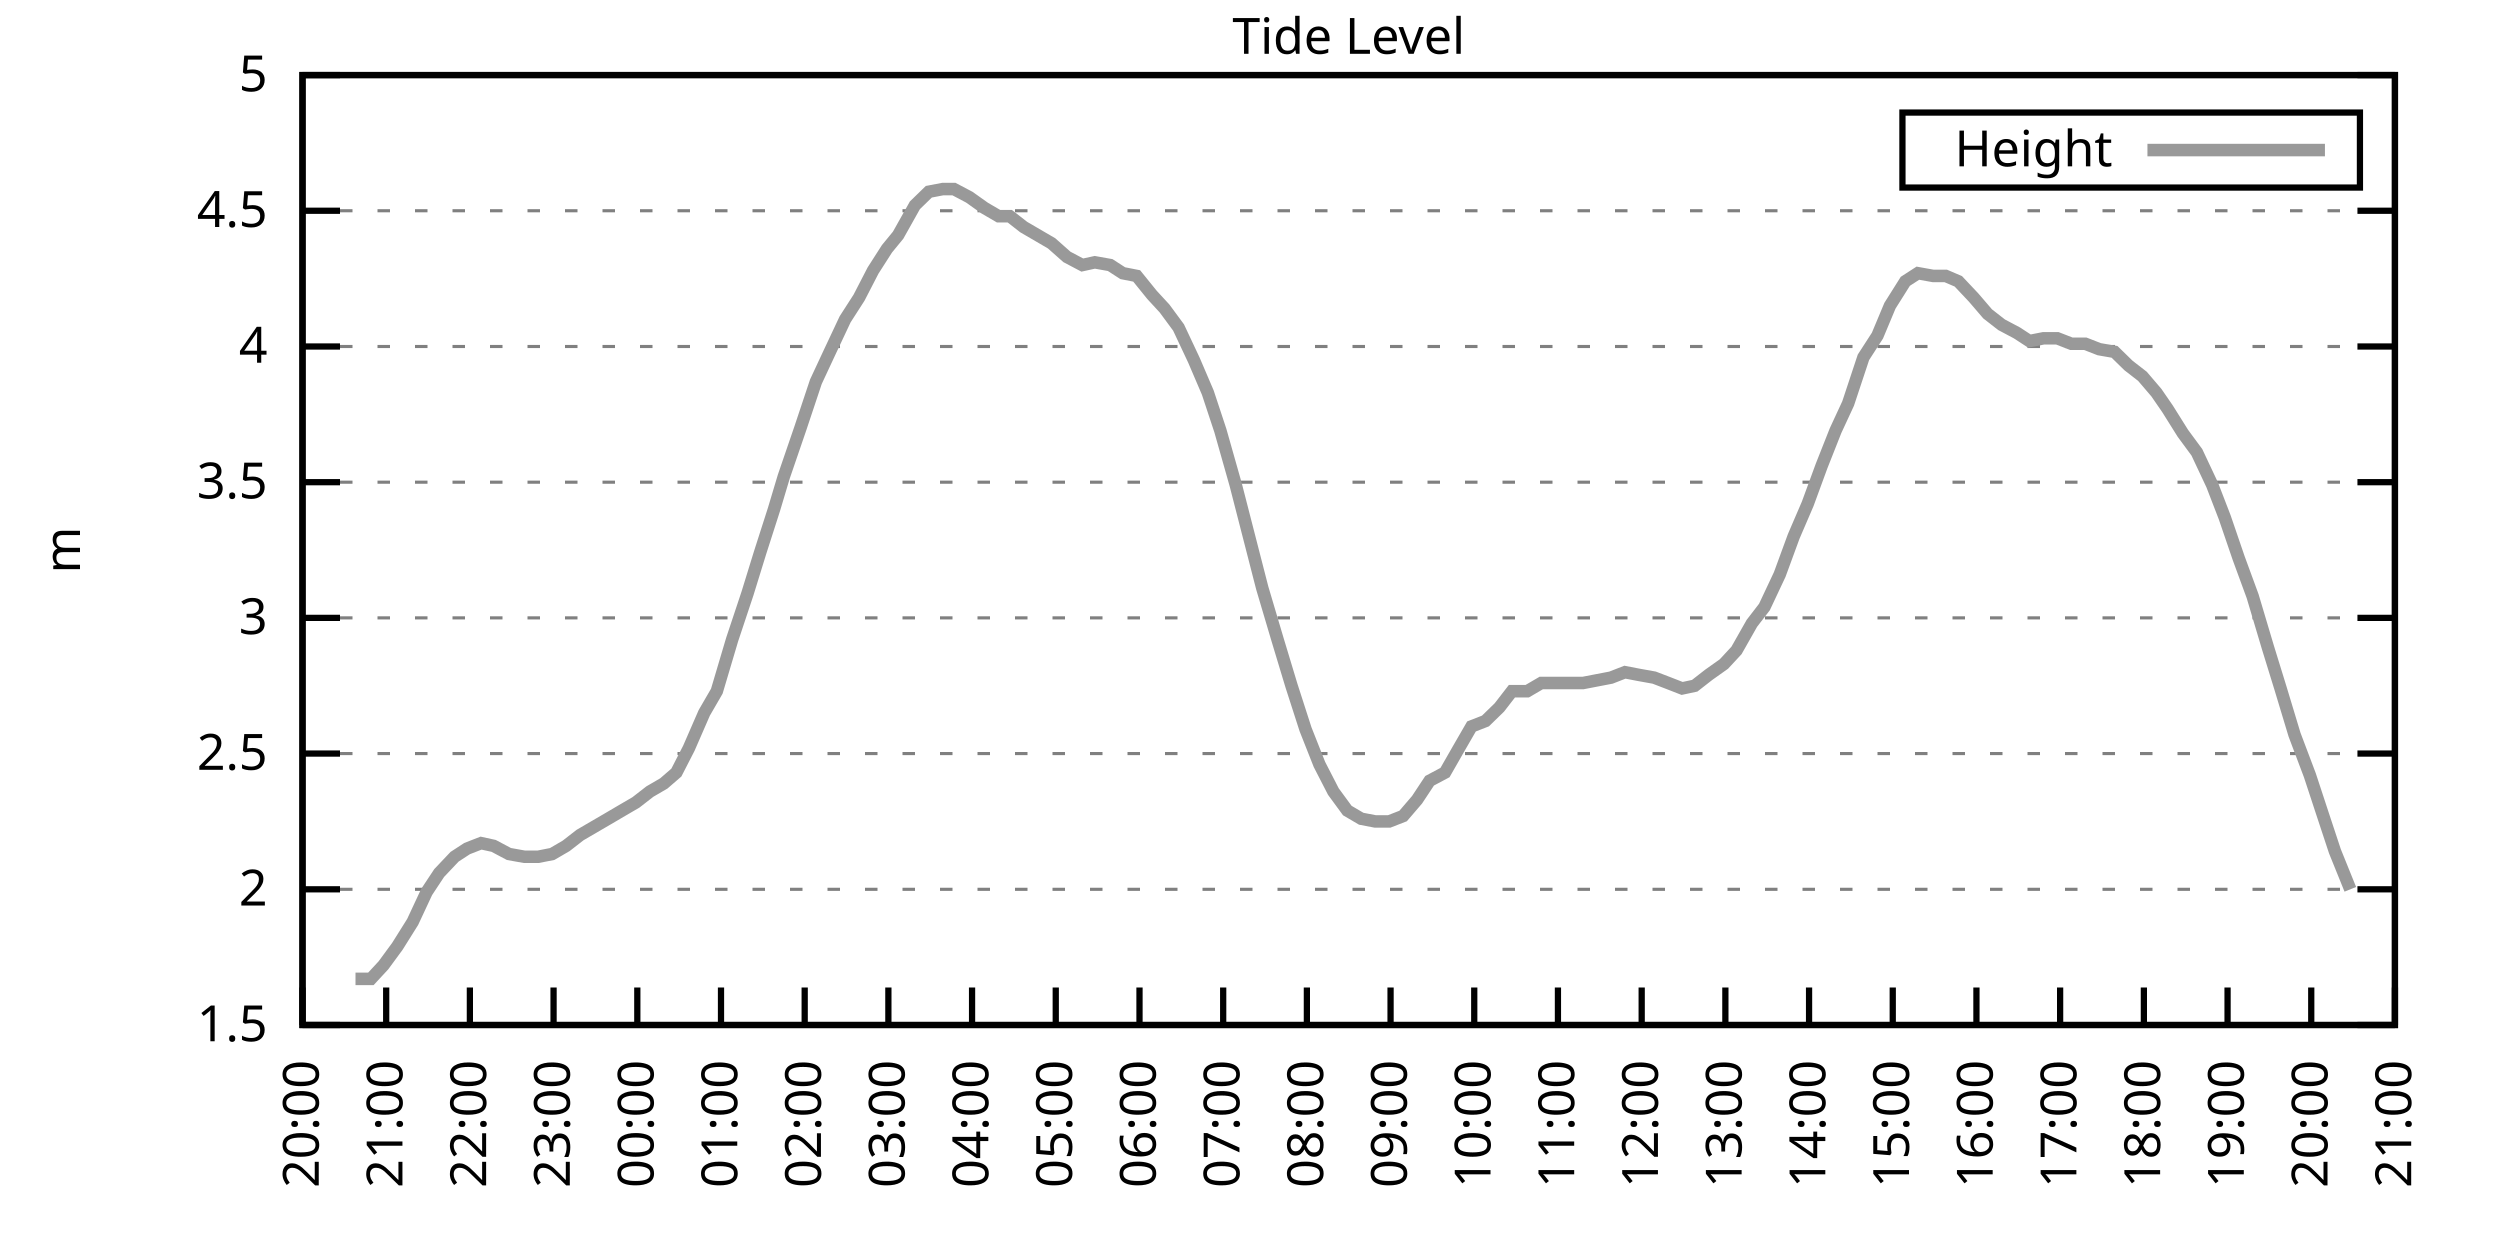
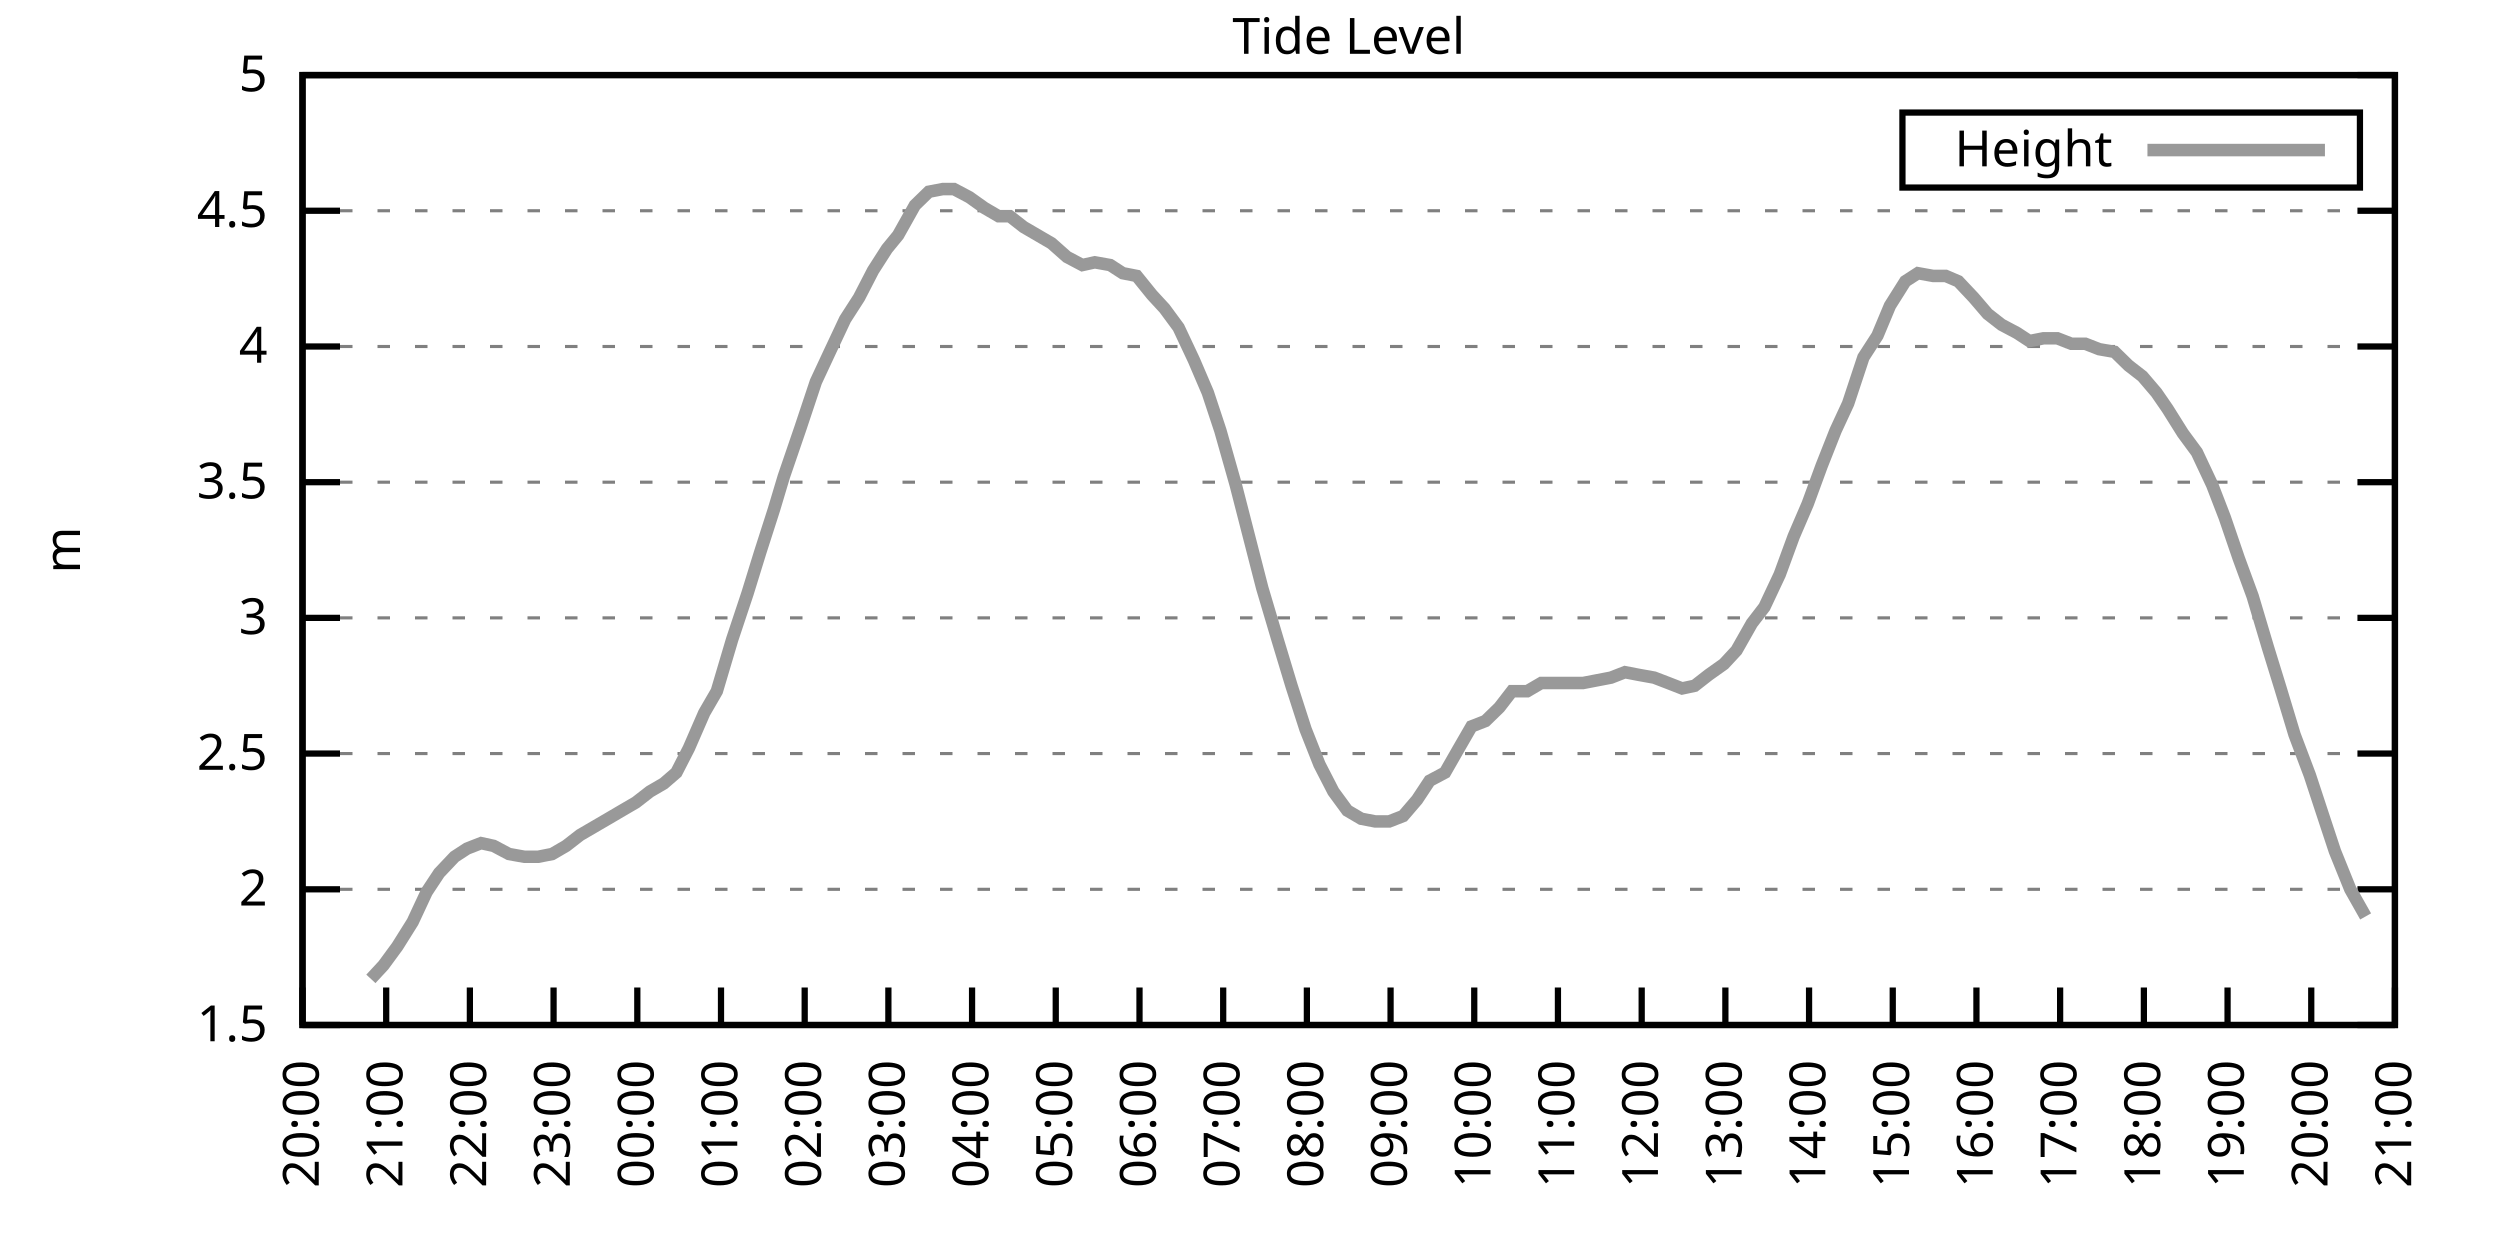
<svg xmlns="http://www.w3.org/2000/svg" xmlns:xlink="http://www.w3.org/1999/xlink" width="400" height="200" viewBox="0 0 400 200">
  <g id="gnuplot_canvas">
    <rect x="0" y="0" width="400" height="200" fill="none" />
    <defs>
      <circle id="gpDot" r="0.5" stroke-width="0.5" stroke="currentColor" />
      <path id="gpPt0" stroke-width="0.333" stroke="currentColor" d="M-1,0 h2 M0,-1 v2" />
      <path id="gpPt1" stroke-width="0.333" stroke="currentColor" d="M-1,-1 L1,1 M1,-1 L-1,1" />
      <path id="gpPt2" stroke-width="0.333" stroke="currentColor" d="M-1,0 L1,0 M0,-1 L0,1 M-1,-1 L1,1 M-1,1 L1,-1" />
      <rect id="gpPt3" stroke-width="0.333" stroke="currentColor" x="-1" y="-1" width="2" height="2" />
      <rect id="gpPt4" stroke-width="0.333" stroke="currentColor" fill="currentColor" x="-1" y="-1" width="2" height="2" />
      <circle id="gpPt5" stroke-width="0.333" stroke="currentColor" cx="0" cy="0" r="1" />
      <use xlink:href="#gpPt5" id="gpPt6" fill="currentColor" stroke="none" />
      <path id="gpPt7" stroke-width="0.333" stroke="currentColor" d="M0,-1.33 L-1.33,0.67 L1.33,0.67 z" />
      <use xlink:href="#gpPt7" id="gpPt8" fill="currentColor" stroke="none" />
      <use xlink:href="#gpPt7" id="gpPt9" stroke="currentColor" transform="rotate(180)" />
      <use xlink:href="#gpPt9" id="gpPt10" fill="currentColor" stroke="none" />
      <use xlink:href="#gpPt3" id="gpPt11" stroke="currentColor" transform="rotate(45)" />
      <use xlink:href="#gpPt11" id="gpPt12" fill="currentColor" stroke="none" />
      <path id="gpPt13" stroke-width="0.333" stroke="currentColor" d="M0,1.330 L1.265,0.411 L0.782,-1.067 L-0.782,-1.076 L-1.265,0.411 z" />
      <use xlink:href="#gpPt13" id="gpPt14" fill="currentColor" stroke="none" />
      <filter id="textbox" filterUnits="objectBoundingBox" x="0" y="0" height="1" width="1">
        <feFlood flood-color="white" flood-opacity="1" result="bgnd" />
        <feComposite in="SourceGraphic" in2="bgnd" operator="atop" />
      </filter>
      <filter id="greybox" filterUnits="objectBoundingBox" x="0" y="0" height="1" width="1">
        <feFlood flood-color="lightgrey" flood-opacity="1" result="grey" />
        <feComposite in="SourceGraphic" in2="grey" operator="atop" />
      </filter>
    </defs>
    <g fill="none" color="white" stroke="currentColor" stroke-width="1.00" stroke-linecap="butt" stroke-linejoin="miter">
</g>
    <g fill="none" color="black" stroke="currentColor" stroke-width="1.00" stroke-linecap="butt" stroke-linejoin="miter">
      <g stroke="none" shape-rendering="crispEdges">
        <polygon fill="rgb(255, 255, 255)" points="48.40,164.00 383.18,164.00 383.18,12.02 48.40,12.02 " />
      </g>
    </g>
    <g fill="none" color="black" stroke="currentColor" stroke-width="1.00" stroke-linecap="butt" stroke-linejoin="miter">
</g>
    <g fill="none" color="black" stroke="black" stroke-width="0.50" stroke-linecap="butt" stroke-linejoin="miter">
</g>
    <g fill="none" color="gray" stroke="currentColor" stroke-width="0.50" stroke-linecap="butt" stroke-linejoin="miter">
      <path stroke="gray" stroke-dasharray="2,4" class="gridline" d="M48.40,164.00 L383.19,164.00  " />
    </g>
    <g fill="none" color="gray" stroke="gray" stroke-width="1.00" stroke-linecap="butt" stroke-linejoin="miter">
</g>
    <g fill="none" color="black" stroke="currentColor" stroke-width="1.00" stroke-linecap="butt" stroke-linejoin="miter">
      <path stroke="black" d="M48.40,164.00 L54.40,164.00 M383.19,164.00 L377.19,164.00  " />
      <g transform="translate(42.80,166.60)" stroke="none" fill="black" font-family="Sans" font-size="8.00" text-anchor="end">
        <text>
          <tspan font-family="Sans"> 1.5</tspan>
        </text>
      </g>
    </g>
    <g fill="none" color="black" stroke="currentColor" stroke-width="1.00" stroke-linecap="butt" stroke-linejoin="miter">
</g>
    <g fill="none" color="black" stroke="black" stroke-width="0.50" stroke-linecap="butt" stroke-linejoin="miter">
</g>
    <g fill="none" color="gray" stroke="currentColor" stroke-width="0.50" stroke-linecap="butt" stroke-linejoin="miter">
      <path stroke="gray" stroke-dasharray="2,4" class="gridline" d="M48.40,142.29 L383.19,142.29  " />
    </g>
    <g fill="none" color="gray" stroke="gray" stroke-width="1.00" stroke-linecap="butt" stroke-linejoin="miter">
</g>
    <g fill="none" color="black" stroke="currentColor" stroke-width="1.00" stroke-linecap="butt" stroke-linejoin="miter">
      <path stroke="black" d="M48.40,142.29 L54.40,142.29 M383.19,142.29 L377.19,142.29  " />
      <g transform="translate(42.80,144.89)" stroke="none" fill="black" font-family="Sans" font-size="8.00" text-anchor="end">
        <text>
          <tspan font-family="Sans"> 2</tspan>
        </text>
      </g>
    </g>
    <g fill="none" color="black" stroke="currentColor" stroke-width="1.00" stroke-linecap="butt" stroke-linejoin="miter">
</g>
    <g fill="none" color="black" stroke="black" stroke-width="0.50" stroke-linecap="butt" stroke-linejoin="miter">
</g>
    <g fill="none" color="gray" stroke="currentColor" stroke-width="0.50" stroke-linecap="butt" stroke-linejoin="miter">
      <path stroke="gray" stroke-dasharray="2,4" class="gridline" d="M48.40,120.57 L383.19,120.57  " />
    </g>
    <g fill="none" color="gray" stroke="gray" stroke-width="1.00" stroke-linecap="butt" stroke-linejoin="miter">
</g>
    <g fill="none" color="black" stroke="currentColor" stroke-width="1.00" stroke-linecap="butt" stroke-linejoin="miter">
      <path stroke="black" d="M48.40,120.57 L54.40,120.57 M383.19,120.57 L377.19,120.57  " />
      <g transform="translate(42.80,123.17)" stroke="none" fill="black" font-family="Sans" font-size="8.00" text-anchor="end">
        <text>
          <tspan font-family="Sans"> 2.5</tspan>
        </text>
      </g>
    </g>
    <g fill="none" color="black" stroke="currentColor" stroke-width="1.00" stroke-linecap="butt" stroke-linejoin="miter">
</g>
    <g fill="none" color="black" stroke="black" stroke-width="0.50" stroke-linecap="butt" stroke-linejoin="miter">
</g>
    <g fill="none" color="gray" stroke="currentColor" stroke-width="0.50" stroke-linecap="butt" stroke-linejoin="miter">
      <path stroke="gray" stroke-dasharray="2,4" class="gridline" d="M48.40,98.86 L383.19,98.86  " />
    </g>
    <g fill="none" color="gray" stroke="gray" stroke-width="1.00" stroke-linecap="butt" stroke-linejoin="miter">
</g>
    <g fill="none" color="black" stroke="currentColor" stroke-width="1.00" stroke-linecap="butt" stroke-linejoin="miter">
      <path stroke="black" d="M48.40,98.86 L54.40,98.86 M383.19,98.86 L377.19,98.86  " />
      <g transform="translate(42.80,101.46)" stroke="none" fill="black" font-family="Sans" font-size="8.00" text-anchor="end">
        <text>
          <tspan font-family="Sans"> 3</tspan>
        </text>
      </g>
    </g>
    <g fill="none" color="black" stroke="currentColor" stroke-width="1.00" stroke-linecap="butt" stroke-linejoin="miter">
</g>
    <g fill="none" color="black" stroke="black" stroke-width="0.50" stroke-linecap="butt" stroke-linejoin="miter">
</g>
    <g fill="none" color="gray" stroke="currentColor" stroke-width="0.50" stroke-linecap="butt" stroke-linejoin="miter">
      <path stroke="gray" stroke-dasharray="2,4" class="gridline" d="M48.40,77.15 L383.19,77.15  " />
    </g>
    <g fill="none" color="gray" stroke="gray" stroke-width="1.00" stroke-linecap="butt" stroke-linejoin="miter">
</g>
    <g fill="none" color="black" stroke="currentColor" stroke-width="1.00" stroke-linecap="butt" stroke-linejoin="miter">
      <path stroke="black" d="M48.40,77.15 L54.40,77.15 M383.19,77.15 L377.19,77.15  " />
      <g transform="translate(42.80,79.75)" stroke="none" fill="black" font-family="Sans" font-size="8.00" text-anchor="end">
        <text>
          <tspan font-family="Sans"> 3.5</tspan>
        </text>
      </g>
    </g>
    <g fill="none" color="black" stroke="currentColor" stroke-width="1.00" stroke-linecap="butt" stroke-linejoin="miter">
</g>
    <g fill="none" color="black" stroke="black" stroke-width="0.50" stroke-linecap="butt" stroke-linejoin="miter">
</g>
    <g fill="none" color="gray" stroke="currentColor" stroke-width="0.50" stroke-linecap="butt" stroke-linejoin="miter">
      <path stroke="gray" stroke-dasharray="2,4" class="gridline" d="M48.40,55.44 L383.19,55.44  " />
    </g>
    <g fill="none" color="gray" stroke="gray" stroke-width="1.00" stroke-linecap="butt" stroke-linejoin="miter">
</g>
    <g fill="none" color="black" stroke="currentColor" stroke-width="1.00" stroke-linecap="butt" stroke-linejoin="miter">
      <path stroke="black" d="M48.40,55.44 L54.40,55.44 M383.19,55.44 L377.19,55.44  " />
      <g transform="translate(42.80,58.04)" stroke="none" fill="black" font-family="Sans" font-size="8.00" text-anchor="end">
        <text>
          <tspan font-family="Sans"> 4</tspan>
        </text>
      </g>
    </g>
    <g fill="none" color="black" stroke="currentColor" stroke-width="1.00" stroke-linecap="butt" stroke-linejoin="miter">
</g>
    <g fill="none" color="black" stroke="black" stroke-width="0.50" stroke-linecap="butt" stroke-linejoin="miter">
</g>
    <g fill="none" color="gray" stroke="currentColor" stroke-width="0.50" stroke-linecap="butt" stroke-linejoin="miter">
      <path stroke="gray" stroke-dasharray="2,4" class="gridline" d="M48.40,33.72 L383.19,33.72  " />
    </g>
    <g fill="none" color="gray" stroke="gray" stroke-width="1.00" stroke-linecap="butt" stroke-linejoin="miter">
</g>
    <g fill="none" color="black" stroke="currentColor" stroke-width="1.00" stroke-linecap="butt" stroke-linejoin="miter">
      <path stroke="black" d="M48.40,33.72 L54.40,33.72 M383.19,33.72 L377.19,33.72  " />
      <g transform="translate(42.80,36.32)" stroke="none" fill="black" font-family="Sans" font-size="8.00" text-anchor="end">
        <text>
          <tspan font-family="Sans"> 4.5</tspan>
        </text>
      </g>
    </g>
    <g fill="none" color="black" stroke="currentColor" stroke-width="1.00" stroke-linecap="butt" stroke-linejoin="miter">
</g>
    <g fill="none" color="black" stroke="black" stroke-width="0.50" stroke-linecap="butt" stroke-linejoin="miter">
</g>
    <g fill="none" color="gray" stroke="currentColor" stroke-width="0.50" stroke-linecap="butt" stroke-linejoin="miter">
      <path stroke="gray" stroke-dasharray="2,4" class="gridline" d="M48.40,12.01 L383.19,12.01  " />
    </g>
    <g fill="none" color="gray" stroke="gray" stroke-width="1.00" stroke-linecap="butt" stroke-linejoin="miter">
</g>
    <g fill="none" color="black" stroke="currentColor" stroke-width="1.00" stroke-linecap="butt" stroke-linejoin="miter">
      <path stroke="black" d="M48.40,12.01 L54.40,12.01 M383.19,12.01 L377.19,12.01  " />
      <g transform="translate(42.80,14.61)" stroke="none" fill="black" font-family="Sans" font-size="8.00" text-anchor="end">
        <text>
          <tspan font-family="Sans"> 5</tspan>
        </text>
      </g>
    </g>
    <g fill="none" color="black" stroke="currentColor" stroke-width="1.00" stroke-linecap="butt" stroke-linejoin="miter">
      <path stroke="black" d="M48.40,164.00 L48.40,158.00  " />
      <g transform="translate(51.00,169.60) rotate(270.00)" stroke="none" fill="black" font-family="Sans" font-size="8.00" text-anchor="end">
        <text>
          <tspan font-family="Sans">20:00</tspan>
        </text>
      </g>
    </g>
    <g fill="none" color="black" stroke="currentColor" stroke-width="1.00" stroke-linecap="butt" stroke-linejoin="miter">
      <path stroke="black" d="M61.79,164.00 L61.79,158.00  " />
      <g transform="translate(64.39,169.60) rotate(270.00)" stroke="none" fill="black" font-family="Sans" font-size="8.00" text-anchor="end">
        <text>
          <tspan font-family="Sans">21:00</tspan>
        </text>
      </g>
    </g>
    <g fill="none" color="black" stroke="currentColor" stroke-width="1.00" stroke-linecap="butt" stroke-linejoin="miter">
      <path stroke="black" d="M75.18,164.00 L75.18,158.00  " />
      <g transform="translate(77.78,169.60) rotate(270.00)" stroke="none" fill="black" font-family="Sans" font-size="8.00" text-anchor="end">
        <text>
          <tspan font-family="Sans">22:00</tspan>
        </text>
      </g>
    </g>
    <g fill="none" color="black" stroke="currentColor" stroke-width="1.00" stroke-linecap="butt" stroke-linejoin="miter">
      <path stroke="black" d="M88.57,164.00 L88.57,158.00  " />
      <g transform="translate(91.17,169.60) rotate(270.00)" stroke="none" fill="black" font-family="Sans" font-size="8.00" text-anchor="end">
        <text>
          <tspan font-family="Sans">23:00</tspan>
        </text>
      </g>
    </g>
    <g fill="none" color="black" stroke="currentColor" stroke-width="1.00" stroke-linecap="butt" stroke-linejoin="miter">
      <path stroke="black" d="M101.97,164.00 L101.97,158.00  " />
      <g transform="translate(104.57,169.60) rotate(270.00)" stroke="none" fill="black" font-family="Sans" font-size="8.00" text-anchor="end">
        <text>
          <tspan font-family="Sans">00:00</tspan>
        </text>
      </g>
    </g>
    <g fill="none" color="black" stroke="currentColor" stroke-width="1.00" stroke-linecap="butt" stroke-linejoin="miter">
      <path stroke="black" d="M115.36,164.00 L115.36,158.00  " />
      <g transform="translate(117.96,169.60) rotate(270.00)" stroke="none" fill="black" font-family="Sans" font-size="8.00" text-anchor="end">
        <text>
          <tspan font-family="Sans">01:00</tspan>
        </text>
      </g>
    </g>
    <g fill="none" color="black" stroke="currentColor" stroke-width="1.00" stroke-linecap="butt" stroke-linejoin="miter">
      <path stroke="black" d="M128.75,164.00 L128.75,158.00  " />
      <g transform="translate(131.35,169.60) rotate(270.00)" stroke="none" fill="black" font-family="Sans" font-size="8.00" text-anchor="end">
        <text>
          <tspan font-family="Sans">02:00</tspan>
        </text>
      </g>
    </g>
    <g fill="none" color="black" stroke="currentColor" stroke-width="1.00" stroke-linecap="butt" stroke-linejoin="miter">
      <path stroke="black" d="M142.14,164.00 L142.14,158.00  " />
      <g transform="translate(144.74,169.60) rotate(270.00)" stroke="none" fill="black" font-family="Sans" font-size="8.00" text-anchor="end">
        <text>
          <tspan font-family="Sans">03:00</tspan>
        </text>
      </g>
    </g>
    <g fill="none" color="black" stroke="currentColor" stroke-width="1.00" stroke-linecap="butt" stroke-linejoin="miter">
      <path stroke="black" d="M155.53,164.00 L155.53,158.00  " />
      <g transform="translate(158.13,169.60) rotate(270.00)" stroke="none" fill="black" font-family="Sans" font-size="8.00" text-anchor="end">
        <text>
          <tspan font-family="Sans">04:00</tspan>
        </text>
      </g>
    </g>
    <g fill="none" color="black" stroke="currentColor" stroke-width="1.00" stroke-linecap="butt" stroke-linejoin="miter">
      <path stroke="black" d="M168.92,164.00 L168.92,158.00  " />
      <g transform="translate(171.52,169.60) rotate(270.00)" stroke="none" fill="black" font-family="Sans" font-size="8.00" text-anchor="end">
        <text>
          <tspan font-family="Sans">05:00</tspan>
        </text>
      </g>
    </g>
    <g fill="none" color="black" stroke="currentColor" stroke-width="1.00" stroke-linecap="butt" stroke-linejoin="miter">
      <path stroke="black" d="M182.32,164.00 L182.32,158.00  " />
      <g transform="translate(184.92,169.60) rotate(270.00)" stroke="none" fill="black" font-family="Sans" font-size="8.00" text-anchor="end">
        <text>
          <tspan font-family="Sans">06:00</tspan>
        </text>
      </g>
    </g>
    <g fill="none" color="black" stroke="currentColor" stroke-width="1.00" stroke-linecap="butt" stroke-linejoin="miter">
      <path stroke="black" d="M195.71,164.00 L195.71,158.00  " />
      <g transform="translate(198.31,169.60) rotate(270.00)" stroke="none" fill="black" font-family="Sans" font-size="8.00" text-anchor="end">
        <text>
          <tspan font-family="Sans">07:00</tspan>
        </text>
      </g>
    </g>
    <g fill="none" color="black" stroke="currentColor" stroke-width="1.00" stroke-linecap="butt" stroke-linejoin="miter">
      <path stroke="black" d="M209.10,164.00 L209.10,158.00  " />
      <g transform="translate(211.70,169.60) rotate(270.00)" stroke="none" fill="black" font-family="Sans" font-size="8.00" text-anchor="end">
        <text>
          <tspan font-family="Sans">08:00</tspan>
        </text>
      </g>
    </g>
    <g fill="none" color="black" stroke="currentColor" stroke-width="1.00" stroke-linecap="butt" stroke-linejoin="miter">
      <path stroke="black" d="M222.49,164.00 L222.49,158.00  " />
      <g transform="translate(225.09,169.60) rotate(270.00)" stroke="none" fill="black" font-family="Sans" font-size="8.00" text-anchor="end">
        <text>
          <tspan font-family="Sans">09:00</tspan>
        </text>
      </g>
    </g>
    <g fill="none" color="black" stroke="currentColor" stroke-width="1.00" stroke-linecap="butt" stroke-linejoin="miter">
      <path stroke="black" d="M235.88,164.00 L235.88,158.00  " />
      <g transform="translate(238.48,169.60) rotate(270.00)" stroke="none" fill="black" font-family="Sans" font-size="8.00" text-anchor="end">
        <text>
          <tspan font-family="Sans">10:00</tspan>
        </text>
      </g>
    </g>
    <g fill="none" color="black" stroke="currentColor" stroke-width="1.00" stroke-linecap="butt" stroke-linejoin="miter">
      <path stroke="black" d="M249.27,164.00 L249.27,158.00  " />
      <g transform="translate(251.87,169.60) rotate(270.00)" stroke="none" fill="black" font-family="Sans" font-size="8.00" text-anchor="end">
        <text>
          <tspan font-family="Sans">11:00</tspan>
        </text>
      </g>
    </g>
    <g fill="none" color="black" stroke="currentColor" stroke-width="1.00" stroke-linecap="butt" stroke-linejoin="miter">
      <path stroke="black" d="M262.67,164.00 L262.67,158.00  " />
      <g transform="translate(265.27,169.60) rotate(270.00)" stroke="none" fill="black" font-family="Sans" font-size="8.00" text-anchor="end">
        <text>
          <tspan font-family="Sans">12:00</tspan>
        </text>
      </g>
    </g>
    <g fill="none" color="black" stroke="currentColor" stroke-width="1.00" stroke-linecap="butt" stroke-linejoin="miter">
      <path stroke="black" d="M276.06,164.00 L276.06,158.00  " />
      <g transform="translate(278.66,169.60) rotate(270.00)" stroke="none" fill="black" font-family="Sans" font-size="8.00" text-anchor="end">
        <text>
          <tspan font-family="Sans">13:00</tspan>
        </text>
      </g>
    </g>
    <g fill="none" color="black" stroke="currentColor" stroke-width="1.00" stroke-linecap="butt" stroke-linejoin="miter">
      <path stroke="black" d="M289.45,164.00 L289.45,158.00  " />
      <g transform="translate(292.05,169.60) rotate(270.00)" stroke="none" fill="black" font-family="Sans" font-size="8.00" text-anchor="end">
        <text>
          <tspan font-family="Sans">14:00</tspan>
        </text>
      </g>
    </g>
    <g fill="none" color="black" stroke="currentColor" stroke-width="1.00" stroke-linecap="butt" stroke-linejoin="miter">
      <path stroke="black" d="M302.84,164.00 L302.84,158.00  " />
      <g transform="translate(305.44,169.60) rotate(270.00)" stroke="none" fill="black" font-family="Sans" font-size="8.00" text-anchor="end">
        <text>
          <tspan font-family="Sans">15:00</tspan>
        </text>
      </g>
    </g>
    <g fill="none" color="black" stroke="currentColor" stroke-width="1.00" stroke-linecap="butt" stroke-linejoin="miter">
      <path stroke="black" d="M316.23,164.00 L316.23,158.00  " />
      <g transform="translate(318.83,169.60) rotate(270.00)" stroke="none" fill="black" font-family="Sans" font-size="8.00" text-anchor="end">
        <text>
          <tspan font-family="Sans">16:00</tspan>
        </text>
      </g>
    </g>
    <g fill="none" color="black" stroke="currentColor" stroke-width="1.00" stroke-linecap="butt" stroke-linejoin="miter">
      <path stroke="black" d="M329.62,164.00 L329.62,158.00  " />
      <g transform="translate(332.22,169.60) rotate(270.00)" stroke="none" fill="black" font-family="Sans" font-size="8.00" text-anchor="end">
        <text>
          <tspan font-family="Sans">17:00</tspan>
        </text>
      </g>
    </g>
    <g fill="none" color="black" stroke="currentColor" stroke-width="1.00" stroke-linecap="butt" stroke-linejoin="miter">
      <path stroke="black" d="M343.02,164.00 L343.02,158.00  " />
      <g transform="translate(345.62,169.60) rotate(270.00)" stroke="none" fill="black" font-family="Sans" font-size="8.00" text-anchor="end">
        <text>
          <tspan font-family="Sans">18:00</tspan>
        </text>
      </g>
    </g>
    <g fill="none" color="black" stroke="currentColor" stroke-width="1.00" stroke-linecap="butt" stroke-linejoin="miter">
      <path stroke="black" d="M356.41,164.00 L356.41,158.00  " />
      <g transform="translate(359.01,169.60) rotate(270.00)" stroke="none" fill="black" font-family="Sans" font-size="8.00" text-anchor="end">
        <text>
          <tspan font-family="Sans">19:00</tspan>
        </text>
      </g>
    </g>
    <g fill="none" color="black" stroke="currentColor" stroke-width="1.00" stroke-linecap="butt" stroke-linejoin="miter">
      <path stroke="black" d="M369.80,164.00 L369.80,158.00  " />
      <g transform="translate(372.40,169.60) rotate(270.00)" stroke="none" fill="black" font-family="Sans" font-size="8.00" text-anchor="end">
        <text>
          <tspan font-family="Sans">20:00</tspan>
        </text>
      </g>
    </g>
    <g fill="none" color="black" stroke="currentColor" stroke-width="1.00" stroke-linecap="butt" stroke-linejoin="miter">
      <path stroke="black" d="M383.19,164.00 L383.19,158.00  " />
      <g transform="translate(385.79,169.60) rotate(270.00)" stroke="none" fill="black" font-family="Sans" font-size="8.00" text-anchor="end">
        <text>
          <tspan font-family="Sans">21:00</tspan>
        </text>
      </g>
    </g>
    <g fill="none" color="black" stroke="currentColor" stroke-width="1.00" stroke-linecap="butt" stroke-linejoin="miter">
</g>
    <g fill="none" color="black" stroke="currentColor" stroke-width="1.00" stroke-linecap="butt" stroke-linejoin="miter">
      <path stroke="black" d="M48.40,12.01 L48.40,164.00 L383.19,164.00 L383.19,12.01 L48.40,12.01 Z  " />
    </g>
    <g fill="none" color="black" stroke="currentColor" stroke-width="1.00" stroke-linecap="butt" stroke-linejoin="miter">
</g>
    <g fill="none" color="black" stroke="currentColor" stroke-width="1.00" stroke-linecap="butt" stroke-linejoin="miter">
      <path stroke="black" d="M304.39,30.01 L304.39,18.01 L377.59,18.01 L377.59,30.01 L304.39,30.01 Z  " />
    </g>
    <g id="Tide_level_plot_1">
      <g fill="none" color="white" stroke="black" stroke-width="2.00" stroke-linecap="butt" stroke-linejoin="miter">
</g>
      <g fill="none" color="black" stroke="currentColor" stroke-width="2.00" stroke-linecap="butt" stroke-linejoin="miter">
        <g transform="translate(337.99,26.61)" stroke="none" fill="black" font-family="Sans" font-size="8.00" text-anchor="end">
          <text>
            <tspan font-family="Sans">Height</tspan>
          </text>
        </g>
      </g>
      <g fill="none" color="black" stroke="currentColor" stroke-width="2.00" stroke-linecap="butt" stroke-linejoin="miter">
-         <path stroke="rgb(153, 153, 153)" d="M343.59,24.01 L371.99,24.01 M56.88,156.62 L59.34,156.62 L61.35,154.45 L63.58,151.41 L66.03,147.50 L68.26,142.72   L70.27,139.68 L72.73,137.08 L74.74,135.77 L76.97,134.90 L78.98,135.34 L81.43,136.64 L83.89,137.08 L86.12,137.08   L88.35,136.64 L90.58,135.34 L92.82,133.60 L95.05,132.30 L97.28,131.00 L99.51,129.69 L101.74,128.39 L103.98,126.65   L106.21,125.35 L108.22,123.61 L110.22,119.71 L112.68,114.06 L114.69,110.59 L117.14,102.34 L119.60,94.95 L121.61,88.44   L123.84,81.49 L125.40,76.28 L128.08,68.46 L130.54,61.08 L132.77,56.30 L135.22,51.09 L137.45,47.62 L139.69,43.28   L141.92,39.80 L143.70,37.63 L146.38,32.85 L148.61,30.68 L150.85,30.25 L152.63,30.25 L155.09,31.55 L157.54,33.29   L159.77,34.59 L161.56,34.59 L163.79,36.33 L166.02,37.63 L168.25,38.93 L170.71,41.11 L173.17,42.41 L175.17,41.97   L177.63,42.41 L179.64,43.71 L181.87,44.15 L184.32,47.18 L186.33,49.36 L188.57,52.40 L191.02,57.61 L193.25,62.82   L195.26,68.90 L197.72,77.58 L201.96,94.08 L204.41,102.34 L206.64,109.72 L208.88,116.67 L211.11,122.31 L213.34,126.65   L215.57,129.69 L217.80,131.00 L220.04,131.43 L222.27,131.43 L224.50,130.56 L226.73,127.96 L228.74,124.92 L231.20,123.61   L233.43,119.71 L235.44,116.23 L237.67,115.36 L239.90,113.19 L241.91,110.59 L244.36,110.59 L246.60,109.28 L248.83,109.28   L251.06,109.28 L253.29,109.28 L255.52,108.85 L257.76,108.42 L259.99,107.55 L262.22,107.98 L264.67,108.42 L266.91,109.28   L269.14,110.15 L271.15,109.72 L273.38,107.98 L275.83,106.24 L277.84,104.07 L280.30,99.73 L282.31,97.12 L284.76,91.91   L286.99,85.83 L289.23,80.62 L291.46,74.54 L293.69,68.90 L295.70,64.56 L298.15,57.17 L300.39,53.70 L302.39,48.92   L304.85,45.01 L306.86,43.71 L309.31,44.15 L311.32,44.15 L313.33,45.01 L315.79,47.62 L318.02,50.22 L320.25,51.96   L322.70,53.26 L324.71,54.57 L326.95,54.13 L329.18,54.13 L331.41,55.00 L333.64,55.00 L335.87,55.87 L338.33,56.30   L340.56,58.48 L342.79,60.21 L345.02,62.82 L346.81,65.42 L349.26,69.33 L351.50,72.37 L353.95,77.58 L355.96,82.79   L358.19,89.31 L360.42,95.39 L362.88,103.64 L364.89,110.15 L367.12,117.53 L369.58,124.05 L371.58,130.13 L373.59,136.21   L376.05,142.29  " />
+         <path stroke="rgb(153, 153, 153)" d="M343.59,24.01 L371.99,24.01 M59.34,156.62 L61.35,154.45 L63.58,151.41 L66.03,147.50 L68.26,142.72 L70.27,139.68   L72.73,137.08 L74.74,135.77 L76.97,134.90 L78.98,135.34 L81.43,136.64 L83.89,137.08 L86.12,137.08 L88.35,136.64   L90.58,135.34 L92.82,133.60 L95.05,132.30 L97.28,131.00 L99.51,129.69 L101.74,128.39 L103.98,126.65 L106.21,125.35   L108.22,123.61 L110.22,119.71 L112.68,114.06 L114.69,110.59 L117.14,102.34 L119.60,94.95 L121.61,88.44 L123.84,81.49   L125.40,76.28 L128.08,68.46 L130.54,61.08 L132.77,56.30 L135.22,51.09 L137.45,47.62 L139.69,43.28 L141.92,39.80   L143.70,37.63 L146.38,32.85 L148.61,30.68 L150.85,30.25 L152.63,30.25 L155.09,31.55 L157.54,33.29 L159.77,34.59   L161.56,34.59 L163.79,36.33 L166.02,37.63 L168.25,38.93 L170.71,41.11 L173.17,42.41 L175.17,41.97 L177.63,42.41   L179.64,43.71 L181.87,44.15 L184.32,47.18 L186.33,49.36 L188.57,52.40 L191.02,57.61 L193.25,62.82 L195.26,68.90   L197.72,77.58 L201.96,94.08 L204.41,102.34 L206.64,109.72 L208.88,116.67 L211.11,122.31 L213.34,126.65 L215.57,129.69   L217.80,131.00 L220.04,131.43 L222.27,131.43 L224.50,130.56 L226.73,127.96 L228.74,124.92 L231.20,123.61 L233.43,119.71   L235.44,116.23 L237.67,115.36 L239.90,113.19 L241.91,110.59 L244.36,110.59 L246.60,109.28 L248.83,109.28 L251.06,109.28   L253.29,109.28 L255.52,108.85 L257.76,108.42 L259.99,107.55 L262.22,107.98 L264.67,108.42 L266.91,109.28 L269.14,110.15   L271.15,109.72 L273.38,107.98 L275.83,106.24 L277.84,104.07 L280.30,99.73 L282.31,97.12 L284.76,91.91 L286.99,85.83   L289.23,80.62 L291.46,74.54 L293.69,68.90 L295.70,64.56 L298.15,57.17 L300.39,53.70 L302.39,48.92 L304.85,45.01   L306.86,43.71 L309.31,44.15 L311.32,44.15 L313.33,45.01 L315.79,47.62 L318.02,50.22 L320.25,51.96 L322.70,53.26   L324.71,54.57 L326.95,54.13 L329.18,54.13 L331.41,55.00 L333.64,55.00 L335.87,55.87 L338.33,56.30 L340.56,58.48   L342.79,60.21 L345.02,62.82 L346.81,65.42 L349.26,69.33 L351.50,72.37 L353.95,77.58 L355.96,82.79 L358.19,89.31   L360.42,95.39 L362.88,103.64 L364.89,110.15 L367.12,117.53 L369.58,124.05 L371.58,130.13 L373.59,136.21 L376.05,142.29   L378.50,146.63  " />
      </g>
    </g>
    <g fill="none" color="black" stroke="currentColor" stroke-width="2.00" stroke-linecap="butt" stroke-linejoin="miter">
</g>
    <g fill="none" color="black" stroke="black" stroke-width="1.00" stroke-linecap="butt" stroke-linejoin="miter">
</g>
    <g fill="none" color="black" stroke="currentColor" stroke-width="1.00" stroke-linecap="butt" stroke-linejoin="miter">
      <path stroke="black" d="M48.40,12.01 L48.40,164.00 L383.19,164.00 L383.19,12.01 L48.40,12.01 Z  " />
      <g transform="translate(12.80,88.01) rotate(270.00)" stroke="none" fill="black" font-family="Sans" font-size="8.00" text-anchor="middle">
        <text>
          <tspan font-family="Sans">m</tspan>
        </text>
      </g>
    </g>
    <g fill="none" color="black" stroke="currentColor" stroke-width="1.00" stroke-linecap="butt" stroke-linejoin="miter">
</g>
    <g fill="none" color="black" stroke="currentColor" stroke-width="1.00" stroke-linecap="butt" stroke-linejoin="miter">
      <g transform="translate(215.79,8.61)" stroke="none" fill="black" font-family="Sans" font-size="8.00" text-anchor="middle">
        <text>
          <tspan font-family="Sans">Tide Level</tspan>
        </text>
      </g>
    </g>
    <g fill="none" color="black" stroke="currentColor" stroke-width="1.00" stroke-linecap="butt" stroke-linejoin="miter">
</g>
  </g>
</svg>
